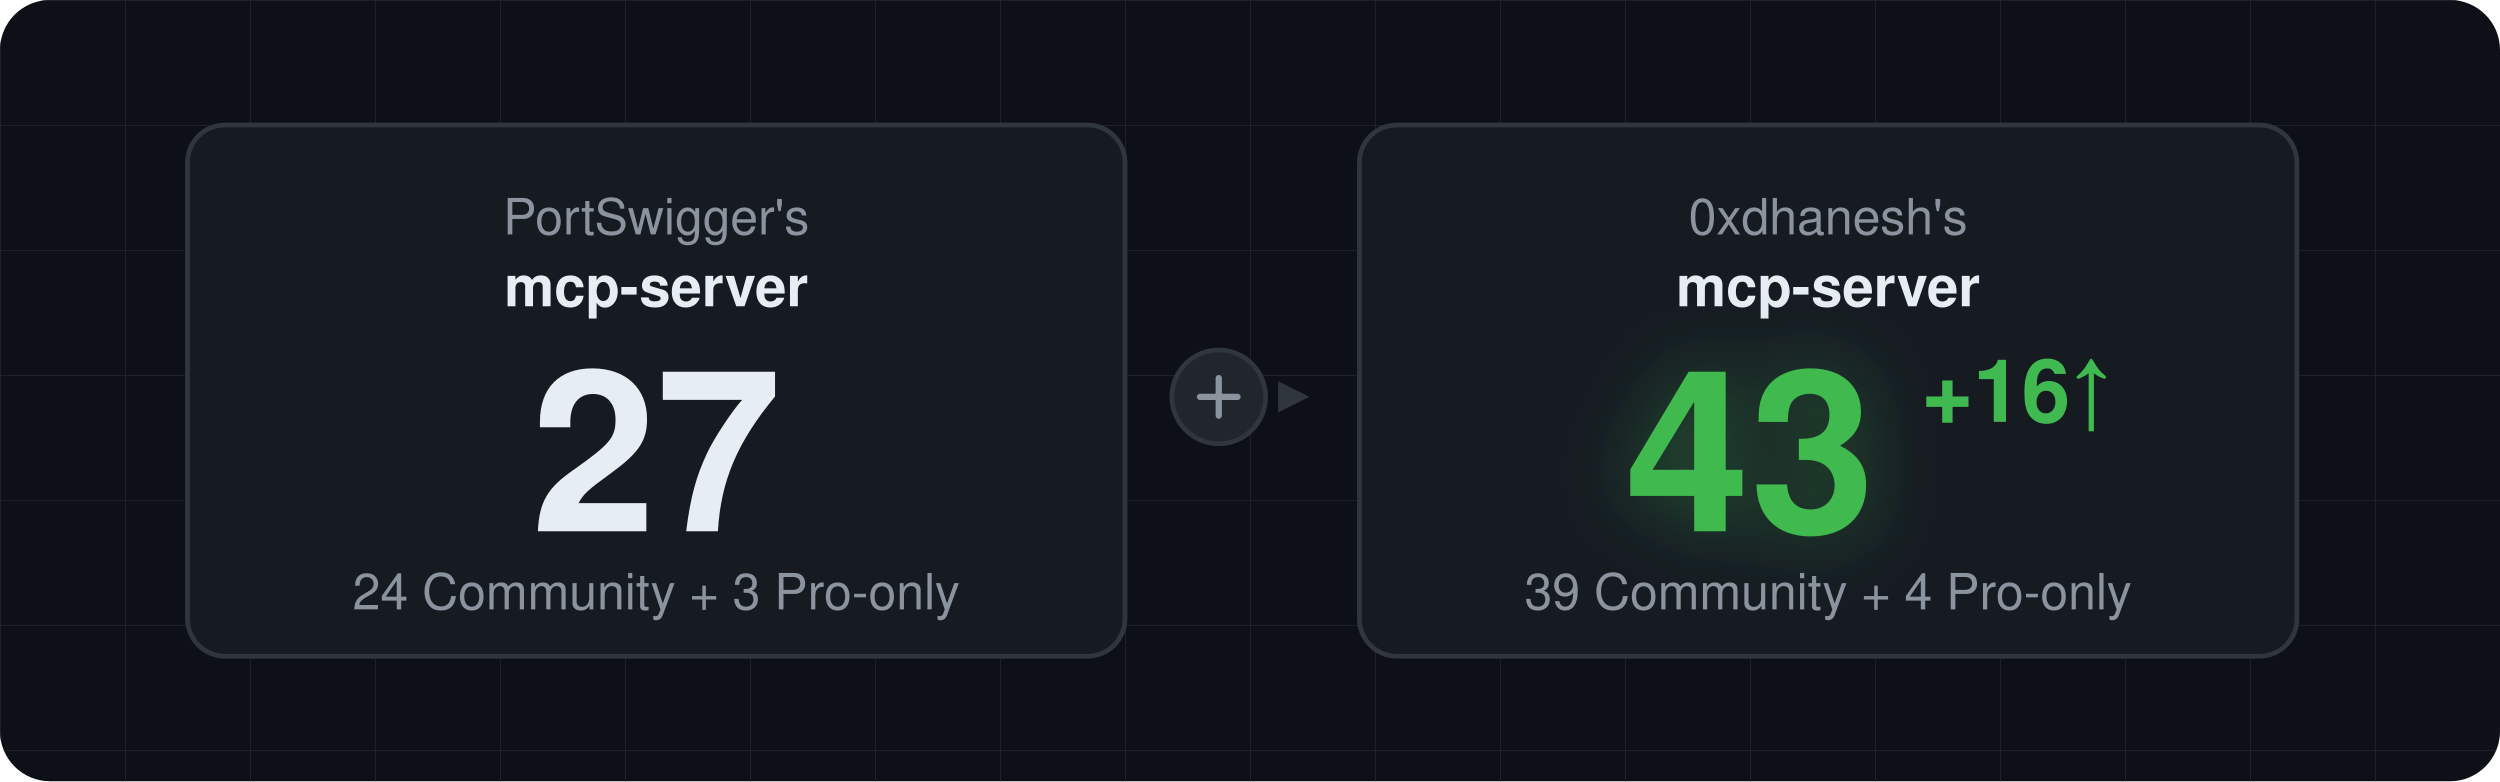
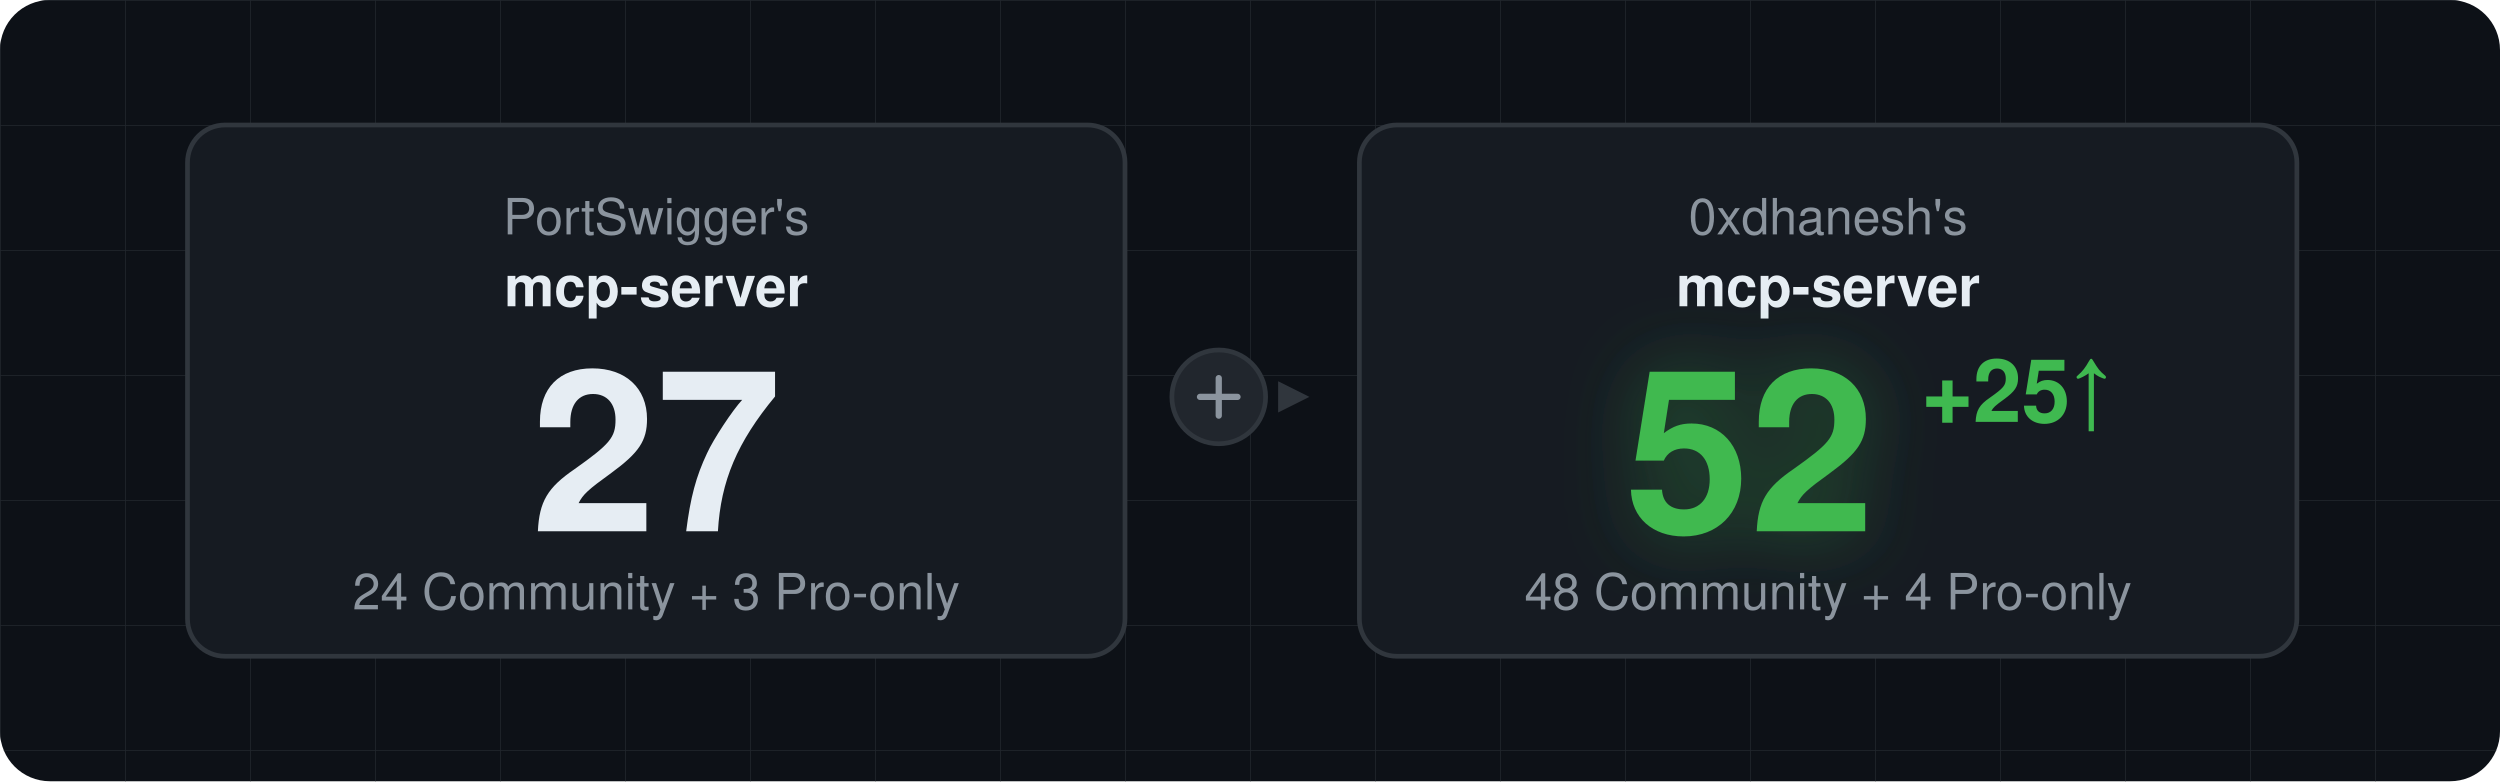
<svg xmlns="http://www.w3.org/2000/svg" width="800" height="250" viewBox="0 0 800 250">
  <defs>
    <style>
      .bg { fill: #0d1117; }
      .card { fill: #161b22; stroke: #30363d; stroke-width: 1.5; rx: 12; }
      .text-sub { font-family: -apple-system, BlinkMacSystemFont, "Segoe UI", Helvetica, Arial, sans-serif; font-size: 16px; fill: #8b949e; text-anchor: middle; }
      .text-title { font-family: -apple-system, BlinkMacSystemFont, "Segoe UI", Helvetica, Arial, sans-serif; font-size: 18px; fill: #e6edf3; font-weight: 600; text-anchor: middle; }
      .text-num-white { font-family: -apple-system, BlinkMacSystemFont, "Segoe UI", Helvetica, Arial, sans-serif; font-size: 72px; fill: #e6edf3; font-weight: 800; text-anchor: middle; }

      /* Green Glowing Text Styles */
      .text-num-green {
        font-family: -apple-system, BlinkMacSystemFont, "Segoe UI", Helvetica, Arial, sans-serif;
        font-size: 72px;
        fill: #3fb950;
        font-weight: 800;
        text-anchor: middle;
        filter: drop-shadow(0px 0px 12px rgba(63, 185, 80, 0.4));
      }
      .text-delta {
        font-family: -apple-system, BlinkMacSystemFont, "Segoe UI", Helvetica, Arial, sans-serif;
        font-size: 28px;
        fill: #3fb950;
        font-weight: 700;
      }
    </style>
    <pattern id="grid" width="40" height="40" patternUnits="userSpaceOnUse">
      <path d="M 40 0 L 0 0 0 40" fill="none" stroke="#21262d" stroke-width="0.5" />
    </pattern>
  </defs>
  <rect class="bg" width="800" height="250" rx="16" />
  <rect width="800" height="250" fill="url(#grid)" rx="16" />
  <g transform="translate(60, 40)">
    <rect class="card" width="300" height="170" />
    <text x="150" y="35" class="text-sub">PortSwigger's</text>
    <text x="150" y="58" class="text-title">mcp-server</text>
    <text x="150" y="130" class="text-num-white">27</text>
    <text x="150" y="155" class="text-sub">24 Community + 3 Pro-only</text>
  </g>
  <g transform="translate(375, 112)">
    <rect x="0" y="0" width="30" height="30" rx="15" fill="#21262d" stroke="#30363d" stroke-width="1.5" />
    <path d="M15,9 L15,21 M9,15 L21,15" stroke="#8b949e" stroke-width="2" stroke-linecap="round" />
    <path d="M34,10 L44,15 L34,20 Z" fill="#30363d" />
  </g>
  <g transform="translate(435, 40)">
    <rect class="card" width="300" height="170" />
    <text x="150" y="35" class="text-sub">0xdhanesh's</text>
    <text x="150" y="58" class="text-title">mcp-server</text>
-     <text x="125" y="130" class="text-num-green">43</text>
-     <text x="180" y="95" class="text-delta">+16↑</text>
-     <text x="150" y="155" class="text-sub">39 Community + 4 Pro-only</text>
+     <text x="125" y="130" class="text-num-green">52</text>
+     <text x="180" y="95" class="text-delta">+25↑</text>
+     <text x="150" y="155" class="text-sub">48 Community + 4 Pro-only</text>
  </g>
</svg>
